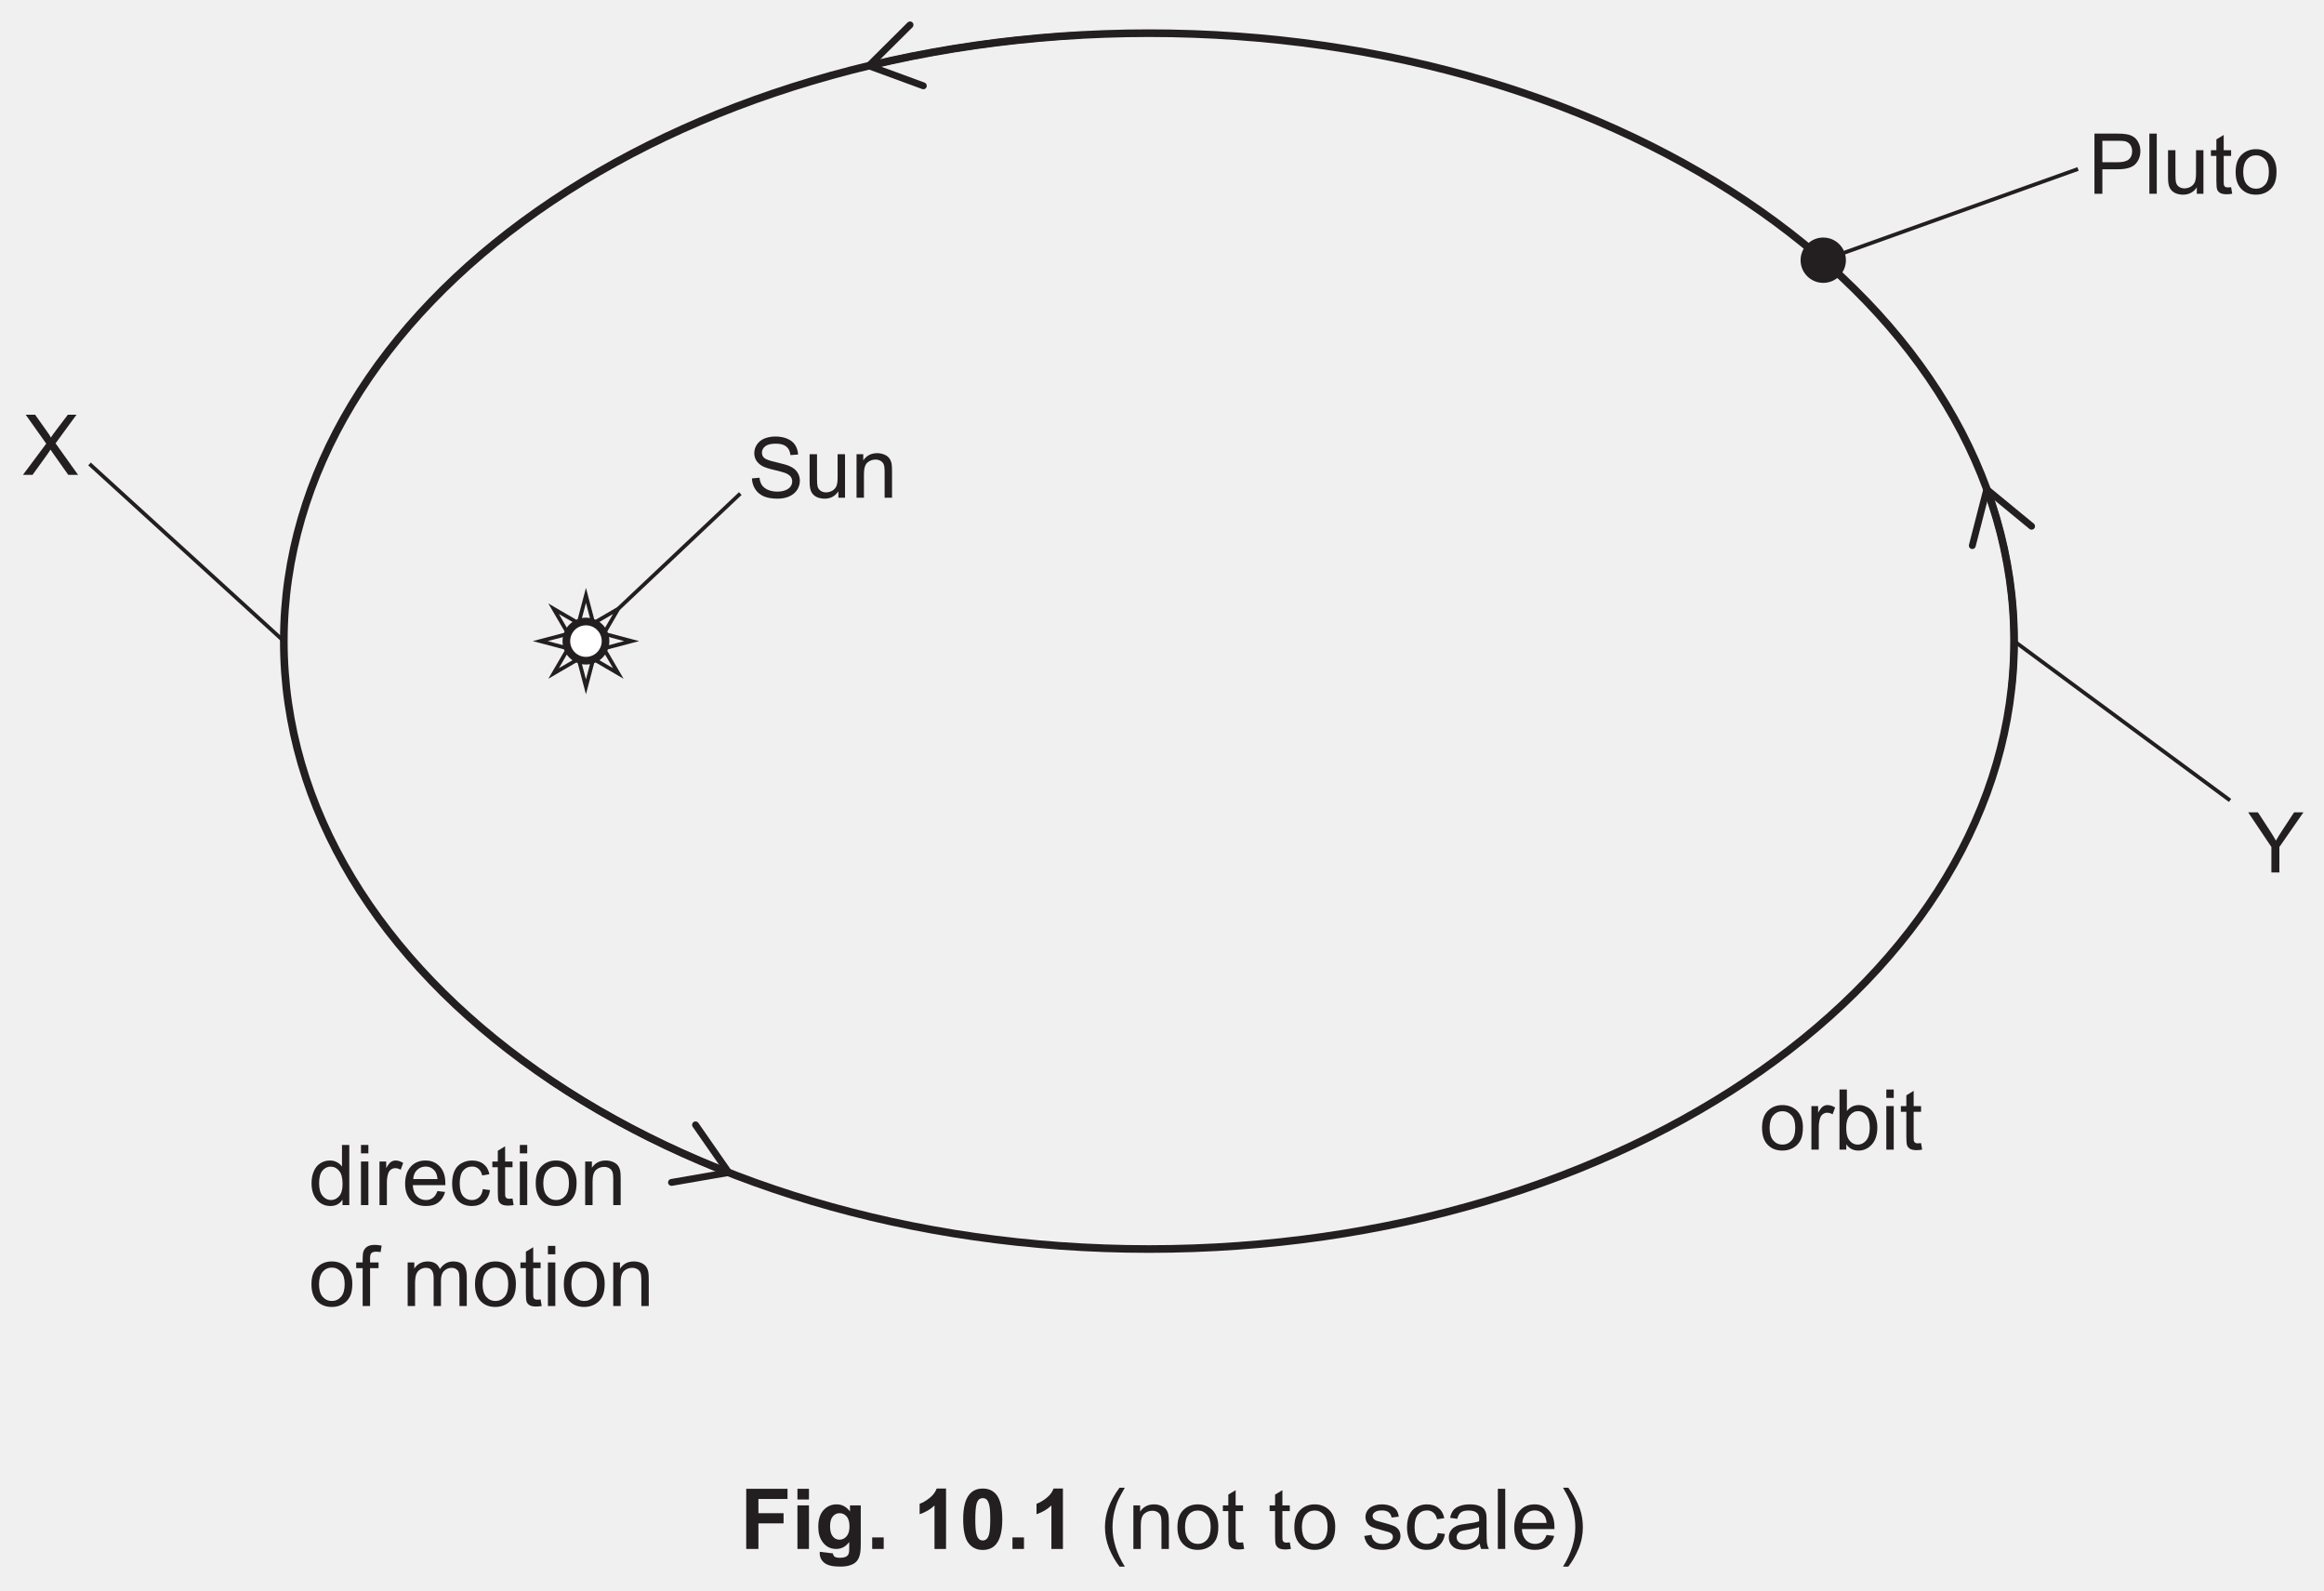
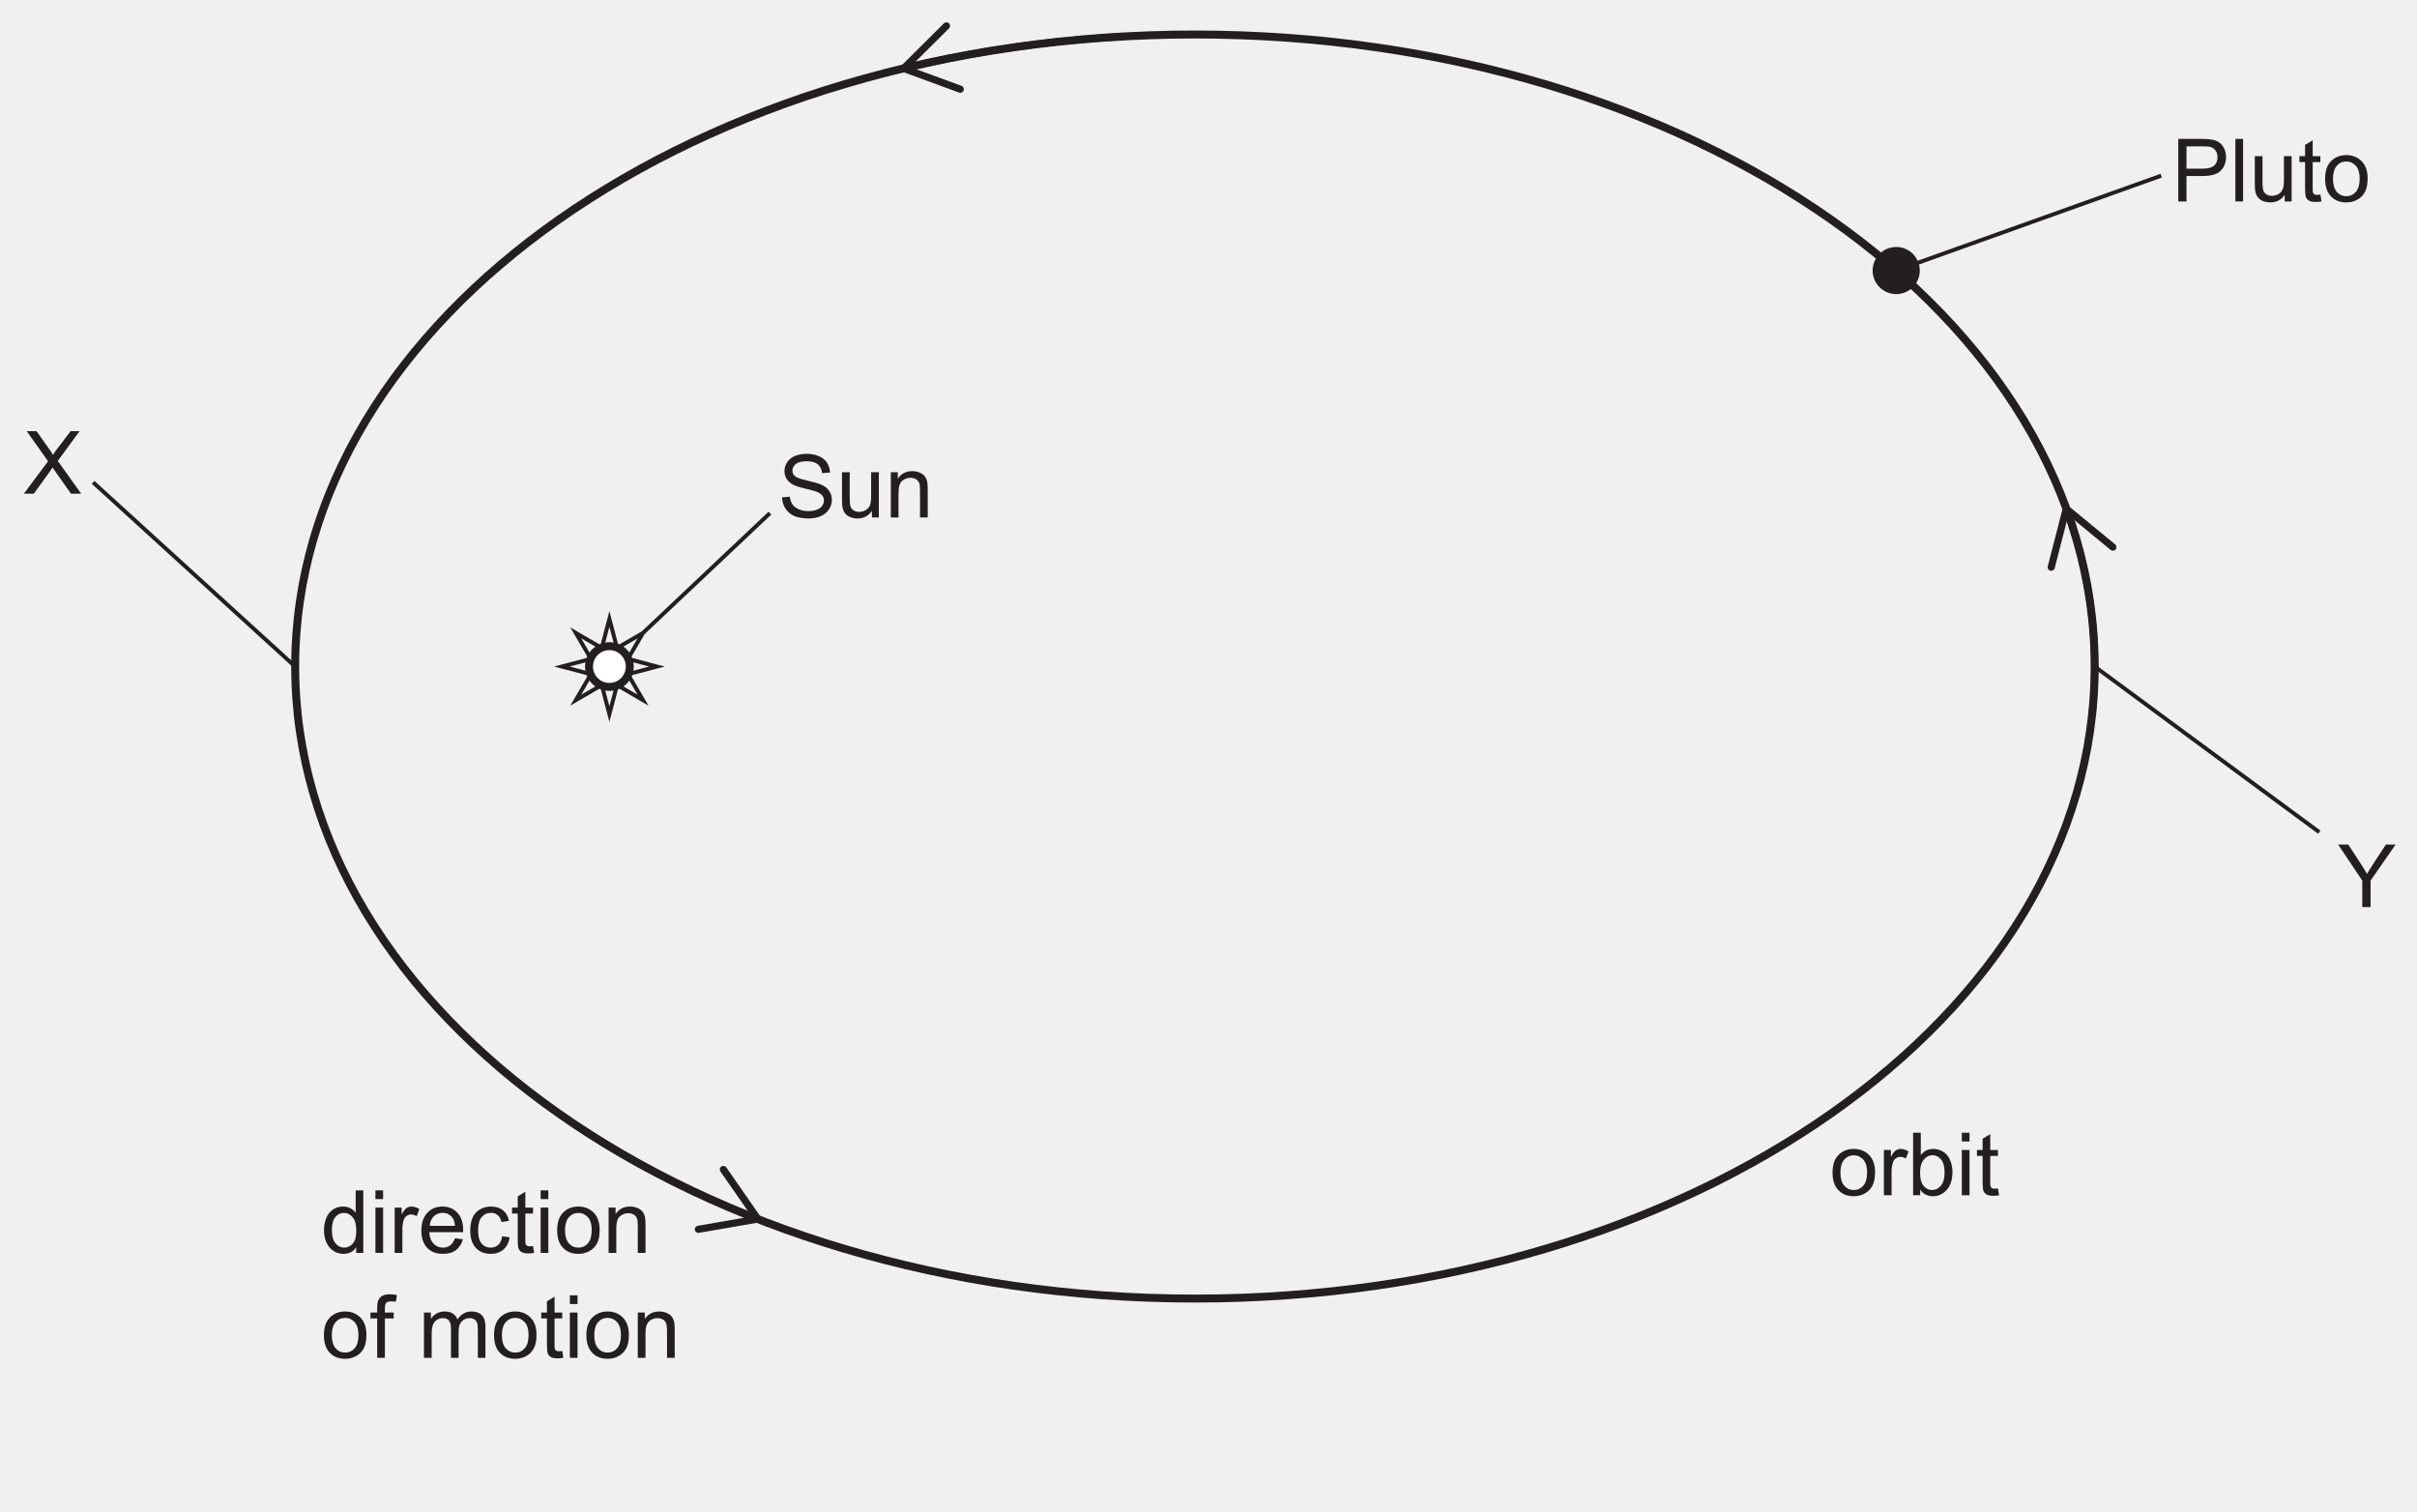
- <svg xmlns="http://www.w3.org/2000/svg" xmlns:xlink="http://www.w3.org/1999/xlink" data-id="0625_2023MJ_41_q10_fig10-1" data-width-mm="107.24" data-height-mm="73.38" data-measure="false" data-source="0625/41 MJ 2023 p18" version="1.1" width="304" height="208" viewBox="0 0 304 208">
+ <svg xmlns="http://www.w3.org/2000/svg" xmlns:xlink="http://www.w3.org/1999/xlink" data-id="0625_2023MJ_41_q10_fig10-1" data-width-mm="107.24" data-height-mm="67.08" data-measure="false" data-source="0625/41 MJ 2023 p18" version="1.1" width="304" height="190.142" viewBox="0 0 304 190.142">
  <defs>
    <clipPath id="clip_1">
-       <path transform="matrix(1,0,0,-1,-145.5,742.39)" d="M145.5 534.39H449.5V742.39H145.5Z" />
+       <path transform="matrix(1,0,0,-1,-145.499,742.389)" d="M145.5 552.247H449.5V742.39H145.5Z" />
    </clipPath>
    <clipPath id="clip_2">
-       <path transform="matrix(1,0,0,-1,-145.5,742.39)" d="M0 0H595.276V841.89H0Z" />
+       <path transform="matrix(1,0,0,-1,-145.499,742.389)" d="M0 0H595.276V841.89H0Z" />
    </clipPath>
    <clipPath id="clip_3">
-       <path transform="matrix(1,0,0,-1,-145.5,742.39)" d="M0 0H595.276V841.89H0Z" />
+       <path transform="matrix(1,0,0,-1,-145.499,742.389)" d="M0 0H595.276V841.89H0Z" />
    </clipPath>
    <clipPath id="clip_4">
-       <path transform="matrix(1,0,0,-1,-145.5,742.39)" d="M138.315 565.831H456.961V741.052H138.315Z" />
+       <path transform="matrix(1,0,0,-1,-145.499,742.389)" d="M138.315 565.831H456.961V741.052H138.315Z" />
    </clipPath>
    <path id="font_5_51" d="M.077 0V.715H.347C.394 .715 .430 .713 .456 .708 .491 .703 .520 .691 .544 .675 .568 .659 .587 .636 .601 .606 .616 .576 .623 .544 .623 .508 .623 .447 .604 .396 .565 .354 .526 .312 .456 .291 .355 .291H.171V0H.077M.171 .375H.356C.418 .375 .461 .387 .487 .410 .513 .432 .525 .464 .525 .505 .525 .535 .518 .561 .503 .582 .488 .603 .468 .617 .443 .624 .427 .628 .397 .630 .354 .630H.171V.375Z" />
    <path id="font_5_79" d="M.063 0V.715H.151V0H.063Z" />
    <path id="font_5_88" d="M.405 0V.076C.365 .017 .310-.011 .241-.011 .210-.011 .182-.005 .155 .005 .128 .017 .109 .032 .096 .050 .083 .067 .074 .089 .069 .115 .065 .132 .063 .159 .063 .197V.518H.151V.231C.151 .185 .153 .154 .157 .138 .162 .115 .174 .097 .192 .084 .210 .071 .232 .064 .258 .064 .285 .064 .309 .071 .333 .084 .356 .098 .372 .116 .382 .139 .391 .163 .396 .196 .396 .241V.518H.484V0H.405Z" />
    <path id="font_5_87" d="M.257 .078 .270 .000C.245-.004 .223-.006 .204-.006 .172-.006 .147-.001 .129 .008 .112 .018 .099 .031 .092 .048 .085 .064 .082 .099 .082 .151V.450H.017V.518H.082V.646L.169 .699V.518H.257V.450H.169V.146C.169 .121 .170 .105 .174 .098 .177 .091 .182 .085 .189 .081 .196 .077 .206 .075 .219 .075 .229 .075 .241 .076 .257 .078Z" />
    <path id="font_5_82" d="M.033 .259C.033 .355 .059 .426 .113 .472 .157 .511 .212 .530 .276 .530 .347 .530 .405 .506 .451 .460 .496 .413 .519 .348 .519 .266 .519 .199 .509 .147 .489 .109 .468 .070 .439 .041 .401 .020 .363-.001 .321-.011 .276-.011 .203-.011 .145 .011 .100 .058 .055 .104 .033 .171 .033 .259M.123 .259C.123 .192 .138 .143 .166 .110 .195 .077 .232 .060 .276 .060 .319 .060 .356 .077 .385 .110 .414 .143 .428 .194 .428 .261 .428 .326 .414 .374 .385 .407 .355 .440 .319 .457 .276 .457 .232 .457 .195 .440 .166 .407 .138 .374 .123 .325 .123 .259Z" />
    <path id="font_5_54" d="M.044 .230 .134 .238C.138 .202 .148 .173 .163 .150 .179 .127 .203 .108 .235 .094 .268 .080 .305 .073 .345 .073 .381 .073 .413 .078 .441 .089 .469 .100 .489 .114 .503 .133 .516 .152 .523 .172 .523 .194 .523 .217 .516 .236 .503 .253 .490 .269 .469 .283 .439 .295 .420 .302 .377 .314 .312 .330 .246 .345 .200 .360 .173 .374 .139 .392 .114 .415 .097 .441 .080 .468 .072 .497 .072 .530 .072 .567 .082 .600 .103 .632 .123 .663 .153 .687 .192 .704 .232 .720 .276 .728 .324 .728 .377 .728 .424 .719 .464 .702 .505 .685 .536 .660 .558 .627 .579 .594 .591 .556 .593 .514L.502 .507C.497 .552 .481 .586 .452 .609 .424 .632 .383 .643 .328 .643 .270 .643 .229 .633 .202 .612 .176 .591 .163 .565 .163 .536 .163 .510 .172 .489 .191 .473 .209 .456 .257 .439 .334 .422 .411 .404 .464 .389 .492 .376 .534 .357 .565 .333 .584 .303 .604 .274 .614 .240 .614 .202 .614 .164 .603 .128 .582 .094 .560 .061 .528 .034 .488 .016 .447-.002 .401-.011 .350-.011 .285-.011 .231-.002 .187 .016 .143 .035 .109 .063 .084 .101 .059 .139 .046 .182 .044 .230Z" />
    <path id="font_5_81" d="M.065 0V.518H.145V.444C.183 .501 .238 .530 .310 .530 .341 .530 .370 .524 .396 .513 .422 .502 .442 .487 .455 .469 .468 .451 .477 .429 .482 .404 .485 .388 .487 .359 .487 .318V0H.399V.315C.399 .351 .395 .378 .389 .395 .382 .413 .370 .427 .352 .438 .335 .448 .314 .454 .291 .454 .254 .454 .221 .442 .194 .418 .167 .394 .153 .349 .153 .283V0H.065Z" />
    <path id="font_5_71" d="M.402 0V.065C.369 .013 .321-.011 .257-.011 .215-.011 .177-.000 .143 .022 .108 .045 .081 .077 .062 .117 .043 .158 .034 .205 .034 .258 .034 .310 .042 .357 .060 .399 .077 .441 .103 .474 .137 .496 .172 .519 .210 .530 .253 .530 .284 .530 .312 .523 .336 .510 .361 .497 .381 .479 .396 .458V.715H.483V0H.402M.124 .258C.124 .192 .138 .142 .166 .109 .194 .076 .227 .060 .265 .060 .304 .060 .336 .076 .363 .107 .390 .138 .403 .186 .403 .251 .403 .322 .390 .374 .362 .407 .335 .440 .301 .457 .261 .457 .222 .457 .190 .441 .163 .409 .137 .377 .124 .327 .124 .258Z" />
    <path id="font_5_76" d="M.066 .615V.715H.154V.615H.066M.066 0V.518H.154V0H.066Z" />
    <path id="font_5_85" d="M.064 0V.518H.144V.439C.164 .476 .182 .500 .199 .512 .217 .524 .235 .530 .256 .530 .285 .530 .316 .520 .346 .501L.316 .420C.294 .433 .273 .439 .251 .439 .232 .439 .215 .433 .200 .422 .184 .410 .173 .394 .167 .374 .157 .342 .152 .308 .152 .271V0H.064Z" />
    <path id="font_5_72" d="M.420 .167 .511 .156C.497 .103 .470 .061 .432 .032 .393 .002 .343-.011 .283-.011 .207-.011 .147 .011 .103 .058 .058 .105 .036 .170 .036 .254 .036 .342 .059 .409 .104 .458 .148 .506 .207 .530 .278 .530 .348 .530 .404 .506 .448 .459 .492 .412 .514 .346 .514 .260 .514 .255 .514 .247 .514 .237H.127C.130 .180 .146 .136 .175 .106 .204 .075 .240 .060 .284 .060 .316 .060 .343 .069 .366 .086 .389 .103 .407 .130 .420 .167M.132 .309H.421C.417 .353 .406 .385 .388 .407 .360 .441 .324 .458 .279 .458 .239 .458 .205 .444 .177 .417 .150 .390 .135 .354 .132 .309Z" />
    <path id="font_5_70" d="M.404 .190 .490 .178C.481 .119 .457 .072 .418 .038 .379 .005 .331-.011 .274-.011 .203-.011 .146 .011 .103 .057 .060 .104 .039 .170 .039 .257 .039 .313 .048 .362 .066 .404 .085 .446 .113 .477 .151 .498 .189 .519 .230 .530 .275 .530 .331 .530 .377 .516 .413 .487 .449 .459 .472 .419 .482 .367L.396 .353C.388 .388 .374 .414 .353 .431 .333 .449 .308 .458 .278 .458 .234 .458 .198 .442 .170 .410 .143 .378 .129 .328 .129 .259 .129 .190 .142 .139 .169 .107 .196 .076 .230 .060 .273 .060 .308 .060 .337 .071 .360 .092 .383 .113 .398 .146 .404 .190Z" />
    <path id="font_5_73" d="M.086 0V.450H.009V.518H.086V.573C.086 .608 .090 .634 .096 .651 .104 .673 .119 .692 .140 .706 .162 .720 .192 .727 .230 .727 .255 .727 .282 .724 .312 .718L.299 .641C.281 .644 .263 .646 .247 .646 .220 .646 .201 .640 .190 .629 .179 .618 .174 .597 .174 .566V.518H.275V.450H.174V0H.086Z" />
    <path id="font_5_3" d="" />
    <path id="font_5_80" d="M.065 0V.518H.144V.445C.160 .471 .182 .491 .209 .507 .236 .522 .267 .530 .301 .530 .340 .530 .371 .522 .396 .506 .420 .490 .438 .468 .448 .439 .489 .5 .542 .530 .608 .530 .659 .530 .699 .516 .727 .487 .754 .459 .768 .415 .768 .355V0H.681V.326C.681 .361 .678 .387 .672 .402 .666 .418 .656 .430 .641 .439 .626 .449 .609 .454 .588 .454 .552 .454 .522 .441 .498 .417 .473 .393 .461 .354 .461 .301V0H.374V.336C.374 .375 .366 .405 .352 .424 .338 .444 .314 .454 .282 .454 .257 .454 .234 .447 .213 .434 .192 .421 .177 .402 .167 .377 .158 .352 .153 .316 .153 .269V0H.065Z" />
    <path id="font_5_69" d="M.146 0H.065V.715H.153V.460C.190 .506 .237 .530 .295 .530 .327 .530 .357 .523 .385 .510 .414 .498 .437 .480 .456 .456 .474 .433 .489 .405 .499 .372 .509 .339 .515 .304 .515 .267 .515 .178 .493 .109 .449 .061 .405 .012 .352-.011 .291-.011 .229-.011 .181 .013 .146 .064V0M.145 .263C.145 .201 .154 .156 .171 .128 .199 .083 .236 .060 .283 .060 .322 .060 .355 .077 .383 .110 .411 .143 .425 .193 .425 .259 .425 .327 .411 .377 .385 .409 .358 .441 .325 .458 .287 .458 .249 .458 .215 .441 .187 .407 .159 .374 .145 .326 .145 .263Z" />
    <path id="font_5_60" d="M.278 0V.303L.002 .715H.118L.259 .499C.285 .459 .309 .419 .332 .379 .353 .416 .379 .458 .410 .505L.548 .715H.659L.373 .303V0H.278Z" />
    <path id="font_5_59" d="M.004 0 .281 .371 .037 .715H.149L.279 .532C.306 .494 .326 .465 .337 .444 .353 .470 .372 .497 .394 .525L.538 .715H.641L.392 .375 .660 0H.543L.363 .255C.353 .269 .342 .284 .332 .300 .316 .275 .304 .257 .297 .248L.118 0H.004Z" />
    <clipPath id="clip_6">
-       <path transform="matrix(1,0,0,-1,-145.5,742.39)" d="M138.315 565.831H456.961V741.052H138.315Z" />
+       <path transform="matrix(1,0,0,-1,-145.499,742.389)" d="M138.315 565.831H456.961V741.052H138.315Z" />
    </clipPath>
-     <path id="font_7_41" d="M.073 0V.715H.564V.594H.218V.425H.517V.304H.218V0H.073Z" />
-     <path id="font_7_76" d="M.071 .588V.715H.208V.588H.071M.071 0V.518H.208V0H.071Z" />
-     <path id="font_7_74" d="M.059-.034 .215-.053C.218-.071 .224-.083 .233-.090 .246-.100 .267-.105 .295-.105 .331-.105 .358-.100 .375-.089 .388-.082 .397-.070 .403-.054 .407-.043 .409-.022 .409 .008V.083C.368 .027 .316 0 .254 0 .184 0 .129 .029 .088 .088 .056 .134 .041 .192 .041 .262 .041 .349 .061 .415 .103 .461 .145 .507 .197 .530 .259 .530 .323 .530 .376 .502 .418 .445V.518H.546V.053C.546-.007 .541-.053 .531-.083 .521-.114 .507-.138 .489-.155 .471-.172 .446-.186 .416-.195 .385-.205 .347-.210 .300-.210 .212-.210 .150-.195 .113-.165 .076-.135 .058-.097 .058-.050 .058-.046 .058-.040 .059-.034M.181 .270C.181 .215 .192 .174 .213 .149 .234 .123 .261 .110 .292 .110 .326 .110 .354 .123 .377 .150 .400 .176 .412 .215 .412 .266 .412 .320 .401 .360 .378 .386 .356 .412 .328 .425 .294 .425 .262 .425 .234 .412 .213 .386 .192 .361 .181 .322 .181 .270Z" />
-     <path id="font_7_17" d="M.071 0V.137H.208V0H.071Z" />
-     <path id="font_7_3" d="" />
-     <path id="font_7_20" d="M.393 0H.256V.517C.206 .470 .147 .435 .079 .413V.537C.114 .549 .153 .571 .195 .604 .237 .636 .266 .675 .282 .718H.393V0Z" />
-     <path id="font_7_19" d="M.274 .718C.343 .718 .397 .694 .437 .644 .483 .585 .506 .488 .506 .353 .506 .217 .483 .120 .436 .061 .397 .012 .343-.012 .274-.012 .204-.012 .148 .014 .105 .068 .063 .121 .041 .217 .041 .354 .041 .489 .065 .586 .112 .645 .151 .694 .205 .718 .274 .718M.274 .604C.257 .604 .243 .599 .229 .589 .216 .578 .206 .559 .199 .532 .190 .496 .185 .437 .185 .353 .185 .269 .189 .211 .198 .179 .206 .148 .217 .127 .230 .117 .243 .106 .257 .101 .274 .101 .291 .101 .305 .106 .318 .117 .331 .128 .341 .146 .349 .174 .358 .209 .363 .269 .363 .353 .363 .437 .359 .494 .350 .526 .342 .557 .331 .578 .318 .589 .305 .599 .291 .604 .274 .604Z" />
-     <path id="font_8_3" d="" />
-     <path id="font_8_11" d="M.233-.210C.185-.149 .144-.077 .110 .004 .077 .086 .060 .171 .060 .259 .060 .336 .073 .410 .098 .481 .127 .564 .172 .646 .233 .728H.296C.257 .660 .231 .611 .218 .583 .198 .538 .183 .491 .171 .442 .157 .381 .150 .320 .150 .258 .150 .102 .199-.054 .296-.210H.233Z" />
-     <path id="font_8_81" d="M.065 0V.518H.145V.444C.183 .501 .238 .530 .310 .530 .341 .530 .370 .524 .396 .513 .422 .502 .442 .487 .455 .469 .468 .451 .477 .429 .482 .404 .485 .388 .487 .359 .487 .318V0H.399V.315C.399 .351 .395 .378 .389 .395 .382 .413 .370 .427 .352 .438 .335 .448 .314 .454 .291 .454 .254 .454 .221 .442 .194 .418 .167 .394 .153 .349 .153 .283V0H.065Z" />
-     <path id="font_8_82" d="M.033 .259C.033 .355 .059 .426 .113 .472 .157 .511 .212 .530 .276 .530 .347 .530 .405 .506 .451 .460 .496 .413 .519 .348 .519 .266 .519 .199 .509 .147 .489 .109 .468 .070 .439 .041 .401 .020 .363-.001 .321-.011 .276-.011 .203-.011 .145 .011 .100 .058 .055 .104 .033 .171 .033 .259M.123 .259C.123 .192 .138 .143 .166 .110 .195 .077 .232 .060 .276 .060 .319 .060 .356 .077 .385 .110 .414 .143 .428 .194 .428 .262 .428 .326 .414 .374 .385 .407 .355 .440 .319 .457 .276 .457 .232 .457 .195 .441 .166 .408 .138 .375 .123 .325 .123 .259Z" />
-     <path id="font_8_87" d="M.257 .078 .270 .000C.245-.004 .223-.006 .204-.006 .172-.006 .147-.001 .129 .008 .112 .018 .099 .031 .092 .048 .085 .064 .082 .099 .082 .151V.450H.017V.518H.082V.646L.169 .699V.518H.257V.450H.169V.146C.169 .121 .170 .105 .174 .098 .177 .091 .182 .085 .189 .081 .196 .077 .206 .075 .219 .075 .229 .075 .241 .076 .257 .078Z" />
-     <path id="font_8_86" d="M.030 .154 .117 .168C.122 .133 .136 .106 .158 .088 .180 .069 .211 .060 .251 .060 .292 .060 .322 .068 .341 .085 .361 .101 .371 .120 .371 .143 .371 .162 .362 .178 .345 .189 .333 .197 .303 .207 .255 .219 .190 .236 .146 .250 .121 .261 .096 .273 .077 .290 .064 .311 .051 .332 .045 .355 .045 .380 .045 .403 .050 .425 .061 .445 .071 .464 .086 .481 .104 .494 .118 .504 .136 .512 .160 .519 .184 .526 .209 .530 .236 .530 .277 .530 .312 .524 .343 .512 .374 .500 .396 .485 .411 .465 .426 .445 .436 .418 .441 .384L.355 .373C.352 .399 .340 .420 .322 .435 .303 .450 .276 .458 .242 .458 .202 .458 .173 .451 .156 .437 .138 .424 .130 .409 .130 .391 .130 .379 .133 .369 .141 .360 .148 .350 .159 .343 .174 .336 .183 .333 .209 .326 .252 .314 .314 .297 .357 .284 .382 .273 .407 .263 .426 .247 .440 .227 .454 .207 .461 .182 .461 .152 .461 .123 .452 .095 .435 .069 .418 .043 .394 .023 .361 .009 .329-.004 .293-.011 .252-.011 .185-.011 .133 .002 .098 .030 .063 .058 .040 .099 .030 .154Z" />
-     <path id="font_8_70" d="M.404 .189 .490 .178C.481 .119 .457 .072 .418 .038 .379 .005 .331-.011 .274-.011 .203-.011 .146 .011 .103 .057 .060 .104 .039 .170 .039 .257 .039 .313 .048 .362 .066 .404 .085 .446 .113 .477 .151 .498 .189 .519 .230 .530 .275 .530 .331 .530 .377 .516 .413 .487 .449 .459 .472 .418 .482 .366L.396 .353C.388 .387 .374 .414 .353 .431 .333 .449 .308 .458 .278 .458 .234 .458 .198 .442 .170 .410 .143 .378 .129 .328 .129 .259 .129 .190 .142 .139 .169 .107 .196 .076 .230 .060 .273 .060 .308 .060 .337 .071 .360 .092 .383 .113 .398 .145 .404 .189Z" />
-     <path id="font_8_68" d="M.404 .063C.371 .036 .340 .016 .310 .005 .280-.006 .247-.011 .213-.011 .156-.011 .112 .002 .082 .030 .051 .057 .036 .093 .036 .136 .036 .162 .041 .185 .053 .206 .065 .227 .080 .244 .098 .256 .117 .269 .138 .279 .162 .285 .179 .290 .205 .294 .240 .298 .311 .307 .363 .317 .396 .329 .397 .341 .397 .348 .397 .352 .397 .387 .389 .413 .372 .427 .350 .447 .316 .457 .272 .457 .231 .457 .200 .450 .180 .435 .161 .421 .146 .395 .137 .358L.051 .370C.059 .407 .071 .437 .089 .459 .107 .482 .133 .499 .167 .511 .201 .524 .240 .530 .285 .530 .329 .530 .365 .525 .393 .514 .420 .504 .441 .491 .454 .475 .467 .459 .476 .439 .481 .415 .484 .400 .485 .373 .485 .334V.217C.485 .135 .487 .083 .491 .062 .495 .040 .502 .019 .513 0H.421C.412 .018 .406 .039 .404 .063M.396 .260C.365 .247 .317 .236 .253 .227 .217 .221 .191 .215 .176 .209 .161 .202 .150 .193 .142 .180 .133 .168 .129 .154 .129 .139 .129 .115 .138 .096 .156 .080 .174 .064 .200 .057 .234 .057 .268 .057 .298 .064 .324 .079 .351 .094 .370 .114 .382 .140 .392 .159 .396 .189 .396 .228V.260Z" />
-     <path id="font_8_79" d="M.063 0V.715H.151V0H.063Z" />
-     <path id="font_8_72" d="M.420 .166 .511 .155C.497 .102 .470 .061 .432 .032 .393 .002 .343-.011 .283-.011 .207-.011 .147 .011 .103 .058 .058 .105 .036 .170 .036 .254 .036 .342 .059 .409 .104 .458 .148 .506 .207 .530 .278 .530 .348 .530 .404 .506 .448 .459 .492 .412 .514 .345 .514 .260 .514 .255 .514 .247 .514 .236H.127C.130 .179 .146 .136 .175 .105 .204 .075 .240 .060 .284 .060 .316 .060 .343 .069 .366 .085 .389 .102 .407 .129 .420 .166M.132 .309H.421C.417 .352 .406 .385 .388 .407 .360 .441 .324 .458 .279 .458 .239 .458 .205 .444 .177 .417 .150 .390 .135 .354 .132 .309Z" />
-     <path id="font_8_12" d="M.123-.210H.060C.157-.054 .206 .102 .206 .258 .206 .319 .199 .380 .185 .440 .174 .489 .159 .536 .139 .581 .126 .610 .100 .659 .060 .728H.123C.184 .646 .229 .564 .259 .481 .284 .410 .296 .336 .296 .259 .296 .171 .280 .086 .246 .004 .212-.077 .171-.149 .123-.210Z" />
  </defs>
  <g clip-path="url(#clip_1)">
    <g clip-path="url(#clip_2)">
      <g clip-path="url(#clip_3)" />
      <g clip-path="url(#clip_4)">
        <path transform="matrix(1,0,0,-1,263.460,83.838)" stroke-width="1" stroke-linecap="butt" stroke-miterlimit="4" stroke-linejoin="miter" fill="none" stroke="#231f20" d="M0 0C0-43.907-50.666-79.5-113.167-79.5-175.667-79.5-226.333-43.907-226.333 0-226.333 43.907-175.667 79.5-113.167 79.5-50.666 79.5 0 43.907 0 0Z" />
        <path transform="matrix(1,0,0,-1,260.119,64.585)" stroke-width=".9" stroke-linecap="butt" stroke-miterlimit="4" stroke-linejoin="miter" fill="none" stroke="#231f20" d="M0 0C2.183-6.165 3.341-12.614 3.341-19.253 3.341-21.204 3.241-23.139 3.044-25.055" />
        <path transform="matrix(1,0,0,-1,257.884,71.784)" d="M0 0C.24-.062 .486 .083 .548 .324L2.264 6.992 7.581 2.617C7.772 2.459 8.057 2.486 8.214 2.678 8.372 2.87 8.342 3.155 8.153 3.312L2.29 8.135C2.172 8.233 2.011 8.263 1.865 8.216 1.719 8.168 1.607 8.049 1.568 7.9L-.324 .548C-.346 .462-.341 .375-.316 .297-.27 .156-.155 .04 0 0" fill="#231f20" />
        <path transform="matrix(1,0,0,-1,114.269,8.451)" stroke-width=".9" stroke-linecap="butt" stroke-miterlimit="4" stroke-linejoin="miter" fill="none" stroke="#231f20" d="M0 0C8.65 2.039 17.767 3.364 27.208 3.875" />
        <path transform="matrix(1,0,0,-1,121.206,11.377)" d="M0 0C.085 .233-.034 .492-.268 .578L-6.731 2.95-1.848 7.804C-1.672 7.979-1.671 8.264-1.846 8.44-2.021 8.616-2.308 8.615-2.483 8.442L-7.867 3.09C-7.976 2.981-8.022 2.825-7.989 2.674-7.956 2.524-7.849 2.401-7.704 2.348L-.578-.268C-.494-.298-.408-.302-.327-.285-.182-.253-.055-.15 0 0" fill="#231f20" />
      </g>
      <use data-text="P" xlink:href="#font_5_51" transform="matrix(11,0,0,-11,273.127,25.338)" fill="#231f20" />
      <use data-text="l" xlink:href="#font_5_79" transform="matrix(11,0,0,-11,280.464,25.338)" fill="#231f20" />
      <use data-text="u" xlink:href="#font_5_88" transform="matrix(11,0,0,-11,282.906,25.338)" fill="#231f20" />
      <use data-text="t" xlink:href="#font_5_87" transform="matrix(11,0,0,-11,289.022,25.338)" fill="#231f20" />
      <use data-text="o" xlink:href="#font_5_82" transform="matrix(11,0,0,-11,292.080,25.338)" fill="#231f20" />
      <use data-text="S" xlink:href="#font_5_54" transform="matrix(11,0,0,-11,97.875,65.092)" fill="#231f20" />
      <use data-text="u" xlink:href="#font_5_88" transform="matrix(11,0,0,-11,105.212,65.092)" fill="#231f20" />
      <use data-text="n" xlink:href="#font_5_81" transform="matrix(11,0,0,-11,111.328,65.092)" fill="#231f20" />
      <use data-text="d" xlink:href="#font_5_71" transform="matrix(11,0,0,-11,40.378,157.591)" fill="#231f20" />
      <use data-text="i" xlink:href="#font_5_76" transform="matrix(11,0,0,-11,46.494,157.591)" fill="#231f20" />
      <use data-text="r" xlink:href="#font_5_85" transform="matrix(11,0,0,-11,48.936,157.591)" fill="#231f20" />
      <use data-text="e" xlink:href="#font_5_72" transform="matrix(11,0,0,-11,52.599,157.591)" fill="#231f20" />
      <use data-text="c" xlink:href="#font_5_70" transform="matrix(11,0,0,-11,58.715,157.591)" fill="#231f20" />
      <use data-text="t" xlink:href="#font_5_87" transform="matrix(11,0,0,-11,64.215,157.591)" fill="#231f20" />
      <use data-text="i" xlink:href="#font_5_76" transform="matrix(11,0,0,-11,67.273,157.591)" fill="#231f20" />
      <use data-text="o" xlink:href="#font_5_82" transform="matrix(11,0,0,-11,69.715,157.591)" fill="#231f20" />
      <use data-text="n" xlink:href="#font_5_81" transform="matrix(11,0,0,-11,75.831,157.591)" fill="#231f20" />
      <use data-text="o" xlink:href="#font_5_82" transform="matrix(11,0,0,-11,40.378,170.791)" fill="#231f20" />
      <use data-text="f" xlink:href="#font_5_73" transform="matrix(11,0,0,-11,46.494,170.791)" fill="#231f20" />
      <use data-text="m" xlink:href="#font_5_80" transform="matrix(11,0,0,-11,52.610,170.791)" fill="#231f20" />
      <use data-text="o" xlink:href="#font_5_82" transform="matrix(11,0,0,-11,61.773,170.791)" fill="#231f20" />
      <use data-text="t" xlink:href="#font_5_87" transform="matrix(11,0,0,-11,67.889,170.791)" fill="#231f20" />
      <use data-text="i" xlink:href="#font_5_76" transform="matrix(11,0,0,-11,70.947,170.791)" fill="#231f20" />
      <use data-text="o" xlink:href="#font_5_82" transform="matrix(11,0,0,-11,73.389,170.791)" fill="#231f20" />
      <use data-text="n" xlink:href="#font_5_81" transform="matrix(11,0,0,-11,79.505,170.791)" fill="#231f20" />
      <use data-text="o" xlink:href="#font_5_82" transform="matrix(11,0,0,-11,230.128,150.342)" fill="#231f20" />
      <use data-text="r" xlink:href="#font_5_85" transform="matrix(11,0,0,-11,236.244,150.342)" fill="#231f20" />
      <use data-text="b" xlink:href="#font_5_69" transform="matrix(11,0,0,-11,239.907,150.342)" fill="#231f20" />
      <use data-text="i" xlink:href="#font_5_76" transform="matrix(11,0,0,-11,246.023,150.342)" fill="#231f20" />
      <use data-text="t" xlink:href="#font_5_87" transform="matrix(11,0,0,-11,248.465,150.342)" fill="#231f20" />
      <use data-text="Y" xlink:href="#font_5_60" transform="matrix(11,0,0,-11,294.060,114.097)" fill="#231f20" />
      <use data-text="X" xlink:href="#font_5_59" transform="matrix(11,0,0,-11,2.956,62.100)" fill="#231f20" />
      <g clip-path="url(#clip_6)">
-         <path transform="matrix(1,0,0,-1,94.725,153.110)" stroke-width=".9" stroke-linecap="butt" stroke-miterlimit="4" stroke-linejoin="miter" fill="none" stroke="#231f20" d="M0 0C-8.209 3.257-15.782 7.213-22.554 11.754" />
+         <path transform="matrix(1,0,0,-1,94.725,153.109)" stroke-width=".9" stroke-linecap="butt" stroke-miterlimit="4" stroke-linejoin="miter" fill="none" stroke="#231f20" d="M0 0C-8.209 3.257-15.782 7.213-22.554 11.754" />
        <path transform="matrix(1,0,0,-1,90.723,146.731)" d="M0 0C-.204-.142-.254-.422-.112-.627L3.821-6.277-2.963-7.452C-3.208-7.495-3.372-7.728-3.33-7.972-3.287-8.217-3.052-8.381-2.81-8.339L4.671-7.044C4.822-7.017 4.95-6.916 5.009-6.774 5.069-6.632 5.051-6.469 4.964-6.343L.627-.112C.576-.04 .507 .014 .431 .046 .294 .103 .131 .091 0 0" fill="#231f20" />
        <path transform="matrix(1,0,0,-1,241.462,34.028)" d="M0 0C0-1.637-1.327-2.964-2.964-2.964-4.602-2.964-5.929-1.637-5.929 0-5.929 1.637-4.602 2.964-2.964 2.964-1.327 2.964 0 1.637 0 0" fill="#231f20" />
        <path transform="matrix(1,0,0,-1,271.825,22.097)" stroke-width=".5" stroke-linecap="butt" stroke-miterlimit="4" stroke-linejoin="miter" fill="none" stroke="#231f20" d="M0 0-33.327-11.931" />
        <path transform="matrix(1,0,0,-1,291.710,104.671)" stroke-width=".5" stroke-linecap="butt" stroke-miterlimit="4" stroke-linejoin="miter" fill="none" stroke="#231f20" d="M0 0-28.25 20.833" />
        <path transform="matrix(1,0,0,-1,11.710,60.671)" stroke-width=".5" stroke-linecap="butt" stroke-miterlimit="4" stroke-linejoin="miter" fill="none" stroke="#231f20" d="M0 0 25.417-23.167" />
-         <path transform="matrix(1,0,0,-1,76.648,89.819)" stroke-width=".5" stroke-linecap="butt" stroke-miterlimit="6" stroke-linejoin="miter" fill="none" stroke="#231f20" d="M0 0-1.578 5.981 0 11.961 1.578 5.981 0 0Z" />
+         <path transform="matrix(1,0,0,-1,76.648,89.818)" stroke-width=".5" stroke-linecap="butt" stroke-miterlimit="6" stroke-linejoin="miter" fill="none" stroke="#231f20" d="M0 0-1.578 5.981 0 11.961 1.578 5.981 0 0Z" />
        <path transform="matrix(1,0,0,-1,72.419,88.067)" stroke-width=".5" stroke-linecap="butt" stroke-miterlimit="6" stroke-linejoin="miter" fill="none" stroke="#231f20" d="M0 0 3.113 5.345 8.458 8.458 5.345 3.113 0 0Z" />
        <path transform="matrix(1,0,0,-1,70.667,83.838)" stroke-width=".5" stroke-linecap="butt" stroke-miterlimit="6" stroke-linejoin="miter" fill="none" stroke="#231f20" d="M0 0 5.981 1.578 11.961 0 5.981-1.578 0 0Z" />
        <path transform="matrix(1,0,0,-1,72.419,79.609)" stroke-width=".5" stroke-linecap="butt" stroke-miterlimit="6" stroke-linejoin="miter" fill="none" stroke="#231f20" d="M0 0 5.345-3.113 8.458-8.458 3.113-5.345 0 0Z" />
        <path transform="matrix(1,0,0,-1,79.211,83.838)" d="M0 0C0-1.416-1.148-2.563-2.563-2.563-3.979-2.563-5.127-1.416-5.127 0-5.127 1.416-3.979 2.563-2.563 2.563-1.148 2.563 0 1.416 0 0" fill="#ffffff" />
        <path transform="matrix(1,0,0,-1,79.211,83.838)" stroke-width="1" stroke-linecap="butt" stroke-miterlimit="4" stroke-linejoin="miter" fill="none" stroke="#231f20" d="M0 0C0-1.416-1.148-2.563-2.563-2.563-3.979-2.563-5.127-1.416-5.127 0-5.127 1.416-3.979 2.563-2.563 2.563-1.148 2.563 0 1.416 0 0Z" />
        <path transform="matrix(1,0,0,-1,96.835,64.546)" stroke-width=".5" stroke-linecap="butt" stroke-miterlimit="4" stroke-linejoin="miter" fill="none" stroke="#231f20" d="M0 0-15.959-15.063" />
      </g>
-       <use data-text="F" xlink:href="#font_7_41" transform="matrix(11,0,0,-11,96.810,202.558)" fill="#231f20" />
-       <use data-text="i" xlink:href="#font_7_76" transform="matrix(11,0,0,-11,103.531,202.558)" fill="#231f20" />
-       <use data-text="g" xlink:href="#font_7_74" transform="matrix(11,0,0,-11,106.589,202.558)" fill="#231f20" />
-       <use data-text="." xlink:href="#font_7_17" transform="matrix(11,0,0,-11,113.310,202.558)" fill="#231f20" />
-       <use data-text="1" xlink:href="#font_7_20" transform="matrix(11,0,0,-11,119.426,202.558)" fill="#231f20" />
-       <use data-text="0" xlink:href="#font_7_19" transform="matrix(11,0,0,-11,125.542,202.558)" fill="#231f20" />
-       <use data-text="." xlink:href="#font_7_17" transform="matrix(11,0,0,-11,131.658,202.558)" fill="#231f20" />
-       <use data-text="1" xlink:href="#font_7_20" transform="matrix(11,0,0,-11,134.716,202.558)" fill="#231f20" />
-       <use data-text="(" xlink:href="#font_8_11" transform="matrix(11,0,0,-11,143.879,202.558)" fill="#231f20" />
-       <use data-text="n" xlink:href="#font_8_81" transform="matrix(11,0,0,-11,147.542,202.558)" fill="#231f20" />
-       <use data-text="o" xlink:href="#font_8_82" transform="matrix(11,0,0,-11,153.658,202.558)" fill="#231f20" />
-       <use data-text="t" xlink:href="#font_8_87" transform="matrix(11,0,0,-11,159.774,202.558)" fill="#231f20" />
-       <use data-text="t" xlink:href="#font_8_87" transform="matrix(11,0,0,-11,165.890,202.558)" fill="#231f20" />
-       <use data-text="o" xlink:href="#font_8_82" transform="matrix(11,0,0,-11,168.948,202.558)" fill="#231f20" />
-       <use data-text="s" xlink:href="#font_8_86" transform="matrix(11,0,0,-11,178.122,202.558)" fill="#231f20" />
-       <use data-text="c" xlink:href="#font_8_70" transform="matrix(11,0,0,-11,183.622,202.558)" fill="#231f20" />
-       <use data-text="a" xlink:href="#font_8_68" transform="matrix(11,0,0,-11,189.122,202.558)" fill="#231f20" />
-       <use data-text="l" xlink:href="#font_8_79" transform="matrix(11,0,0,-11,195.238,202.558)" fill="#231f20" />
-       <use data-text="e" xlink:href="#font_8_72" transform="matrix(11,0,0,-11,197.680,202.558)" fill="#231f20" />
-       <use data-text=")" xlink:href="#font_8_12" transform="matrix(11,0,0,-11,203.796,202.558)" fill="#231f20" />
    </g>
  </g>
</svg>
